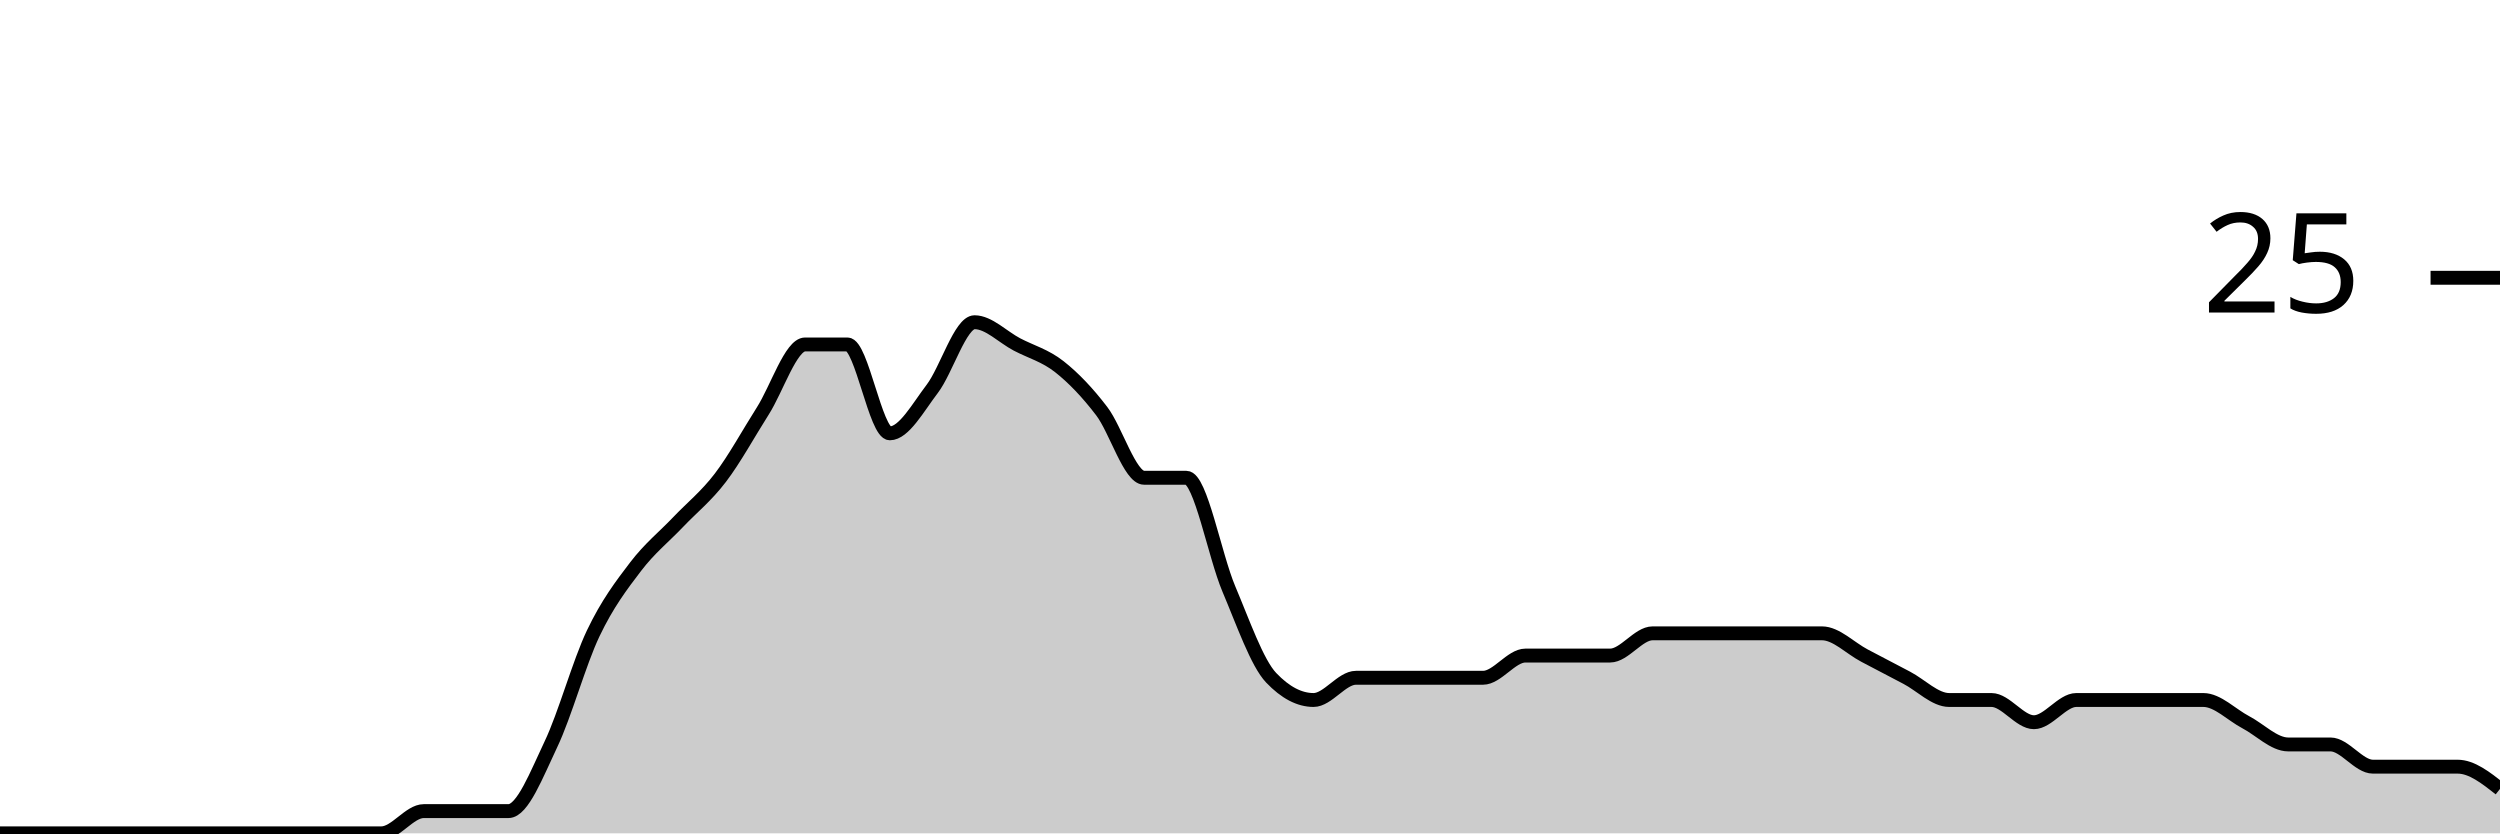
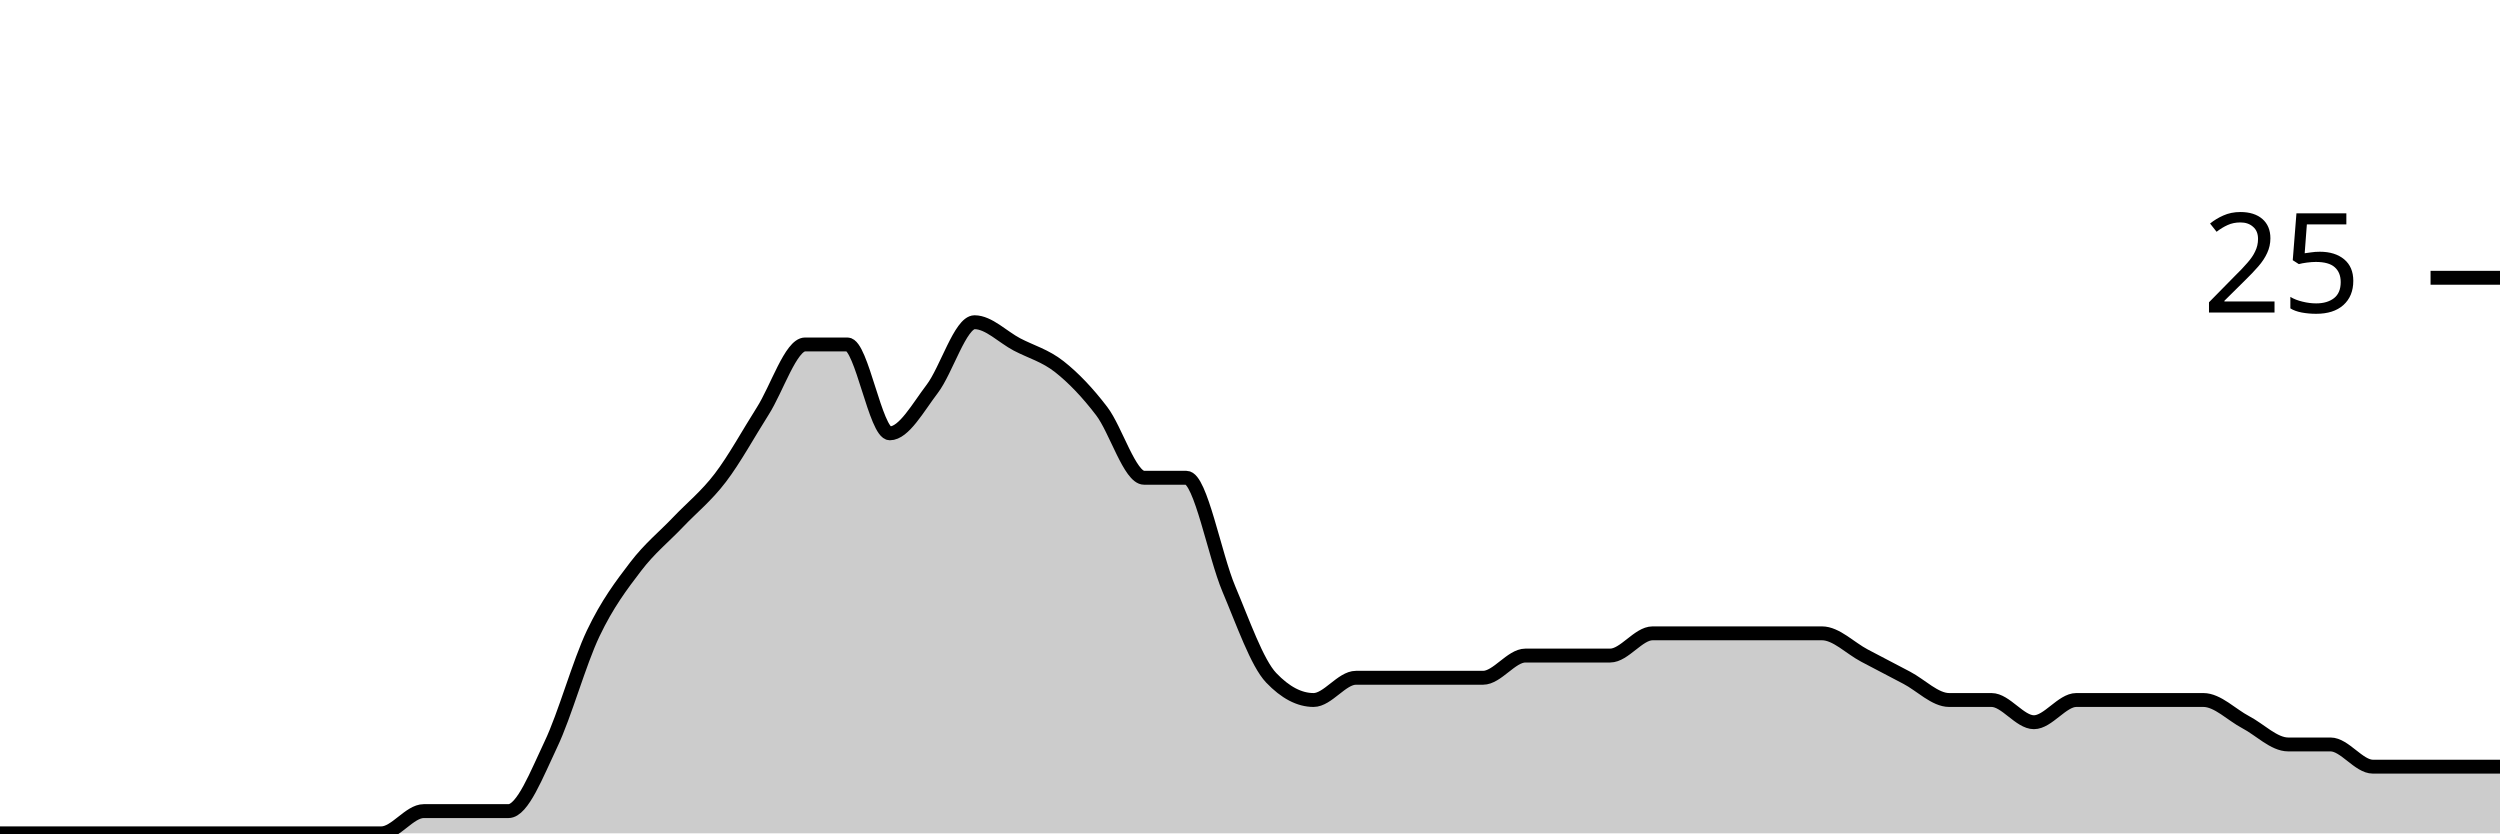
<svg xmlns="http://www.w3.org/2000/svg" viewBox="0 0 180 60">
  <g transform="translate(0,20)">
-     <path class="area" fill="rgba(0, 0, 0, 0.2)" d="M0,40C1.017,40,2.034,40,3.051,40C4.068,40,5.085,40,6.102,40C7.119,40,8.136,40,9.153,40C10.169,40,11.186,40,12.203,40C13.22,40,14.237,40,15.254,40C16.271,40,17.288,40,18.305,40C19.322,40,20.339,40,21.356,40C22.373,40,23.39,40,24.407,40C25.424,40,26.441,40,27.458,40C28.475,40,29.492,38.4,30.508,38.4C31.525,38.4,32.542,38.4,33.559,38.4C34.576,38.4,35.593,38.4,36.61,38.4C37.627,38.4,38.644,35.733,39.661,33.6C40.678,31.467,41.695,27.733,42.712,25.6C43.729,23.467,44.746,22.133,45.763,20.8C46.78,19.467,47.797,18.667,48.814,17.6C49.831,16.533,50.847,15.733,51.864,14.4C52.881,13.067,53.898,11.2,54.915,9.6C55.932,8,56.949,4.8,57.966,4.8C58.983,4.8,60,4.8,61.017,4.8C62.034,4.8,63.051,11.2,64.068,11.2C65.085,11.2,66.102,9.333,67.119,8C68.136,6.667,69.153,3.2,70.169,3.2C71.186,3.2,72.203,4.267,73.22,4.8C74.237,5.333,75.254,5.6,76.271,6.4C77.288,7.2,78.305,8.267,79.322,9.6C80.339,10.933,81.356,14.4,82.373,14.4C83.39,14.4,84.407,14.4,85.424,14.4C86.441,14.4,87.458,20,88.475,22.4C89.492,24.8,90.508,27.733,91.525,28.8C92.542,29.867,93.559,30.4,94.576,30.4C95.593,30.4,96.61,28.8,97.627,28.8C98.644,28.8,99.661,28.8,100.678,28.8C101.695,28.8,102.712,28.8,103.729,28.8C104.746,28.8,105.763,28.8,106.78,28.8C107.797,28.8,108.814,27.2,109.831,27.2C110.847,27.2,111.864,27.2,112.881,27.2C113.898,27.2,114.915,27.2,115.932,27.2C116.949,27.2,117.966,25.6,118.983,25.6C120,25.6,121.017,25.6,122.034,25.6C123.051,25.6,124.068,25.6,125.085,25.6C126.102,25.6,127.119,25.6,128.136,25.6C129.153,25.6,130.169,25.6,131.186,25.6C132.203,25.6,133.22,26.667,134.237,27.2C135.254,27.733,136.271,28.267,137.288,28.8C138.305,29.333,139.322,30.4,140.339,30.4C141.356,30.4,142.373,30.4,143.39,30.4C144.407,30.4,145.424,32,146.441,32C147.458,32,148.475,30.4,149.492,30.4C150.508,30.4,151.525,30.4,152.542,30.4C153.559,30.4,154.576,30.4,155.593,30.4C156.61,30.4,157.627,30.4,158.644,30.4C159.661,30.4,160.678,31.467,161.695,32C162.712,32.533,163.729,33.6,164.746,33.6C165.763,33.6,166.78,33.6,167.797,33.6C168.814,33.6,169.831,35.2,170.847,35.2C171.864,35.2,172.881,35.2,173.898,35.2C174.915,35.2,175.932,35.2,176.949,35.2C177.966,35.2,178.983,36,180,36.8L180,40C178.983,40,177.966,40,176.949,40C175.932,40,174.915,40,173.898,40C172.881,40,171.864,40,170.847,40C169.831,40,168.814,40,167.797,40C166.78,40,165.763,40,164.746,40C163.729,40,162.712,40,161.695,40C160.678,40,159.661,40,158.644,40C157.627,40,156.61,40,155.593,40C154.576,40,153.559,40,152.542,40C151.525,40,150.508,40,149.492,40C148.475,40,147.458,40,146.441,40C145.424,40,144.407,40,143.39,40C142.373,40,141.356,40,140.339,40C139.322,40,138.305,40,137.288,40C136.271,40,135.254,40,134.237,40C133.22,40,132.203,40,131.186,40C130.169,40,129.153,40,128.136,40C127.119,40,126.102,40,125.085,40C124.068,40,123.051,40,122.034,40C121.017,40,120,40,118.983,40C117.966,40,116.949,40,115.932,40C114.915,40,113.898,40,112.881,40C111.864,40,110.847,40,109.831,40C108.814,40,107.797,40,106.78,40C105.763,40,104.746,40,103.729,40C102.712,40,101.695,40,100.678,40C99.661,40,98.644,40,97.627,40C96.61,40,95.593,40,94.576,40C93.559,40,92.542,40,91.525,40C90.508,40,89.492,40,88.475,40C87.458,40,86.441,40,85.424,40C84.407,40,83.39,40,82.373,40C81.356,40,80.339,40,79.322,40C78.305,40,77.288,40,76.271,40C75.254,40,74.237,40,73.22,40C72.203,40,71.186,40,70.169,40C69.153,40,68.136,40,67.119,40C66.102,40,65.085,40,64.068,40C63.051,40,62.034,40,61.017,40C60,40,58.983,40,57.966,40C56.949,40,55.932,40,54.915,40C53.898,40,52.881,40,51.864,40C50.847,40,49.831,40,48.814,40C47.797,40,46.78,40,45.763,40C44.746,40,43.729,40,42.712,40C41.695,40,40.678,40,39.661,40C38.644,40,37.627,40,36.61,40C35.593,40,34.576,40,33.559,40C32.542,40,31.525,40,30.508,40C29.492,40,28.475,40,27.458,40C26.441,40,25.424,40,24.407,40C23.39,40,22.373,40,21.356,40C20.339,40,19.322,40,18.305,40C17.288,40,16.271,40,15.254,40C14.237,40,13.22,40,12.203,40C11.186,40,10.169,40,9.153,40C8.136,40,7.119,40,6.102,40C5.085,40,4.068,40,3.051,40C2.034,40,1.017,40,0,40Z" />
-     <path class="line" stroke="black" fill="none" d="M0,40C1.017,40,2.034,40,3.051,40C4.068,40,5.085,40,6.102,40C7.119,40,8.136,40,9.153,40C10.169,40,11.186,40,12.203,40C13.22,40,14.237,40,15.254,40C16.271,40,17.288,40,18.305,40C19.322,40,20.339,40,21.356,40C22.373,40,23.39,40,24.407,40C25.424,40,26.441,40,27.458,40C28.475,40,29.492,38.4,30.508,38.4C31.525,38.4,32.542,38.4,33.559,38.4C34.576,38.4,35.593,38.4,36.61,38.4C37.627,38.4,38.644,35.733,39.661,33.6C40.678,31.467,41.695,27.733,42.712,25.6C43.729,23.467,44.746,22.133,45.763,20.8C46.78,19.467,47.797,18.667,48.814,17.6C49.831,16.533,50.847,15.733,51.864,14.4C52.881,13.067,53.898,11.2,54.915,9.6C55.932,8,56.949,4.8,57.966,4.8C58.983,4.8,60,4.8,61.017,4.8C62.034,4.8,63.051,11.2,64.068,11.2C65.085,11.2,66.102,9.333,67.119,8C68.136,6.667,69.153,3.2,70.169,3.2C71.186,3.2,72.203,4.267,73.22,4.8C74.237,5.333,75.254,5.6,76.271,6.4C77.288,7.2,78.305,8.267,79.322,9.6C80.339,10.933,81.356,14.4,82.373,14.4C83.39,14.4,84.407,14.4,85.424,14.4C86.441,14.4,87.458,20,88.475,22.4C89.492,24.8,90.508,27.733,91.525,28.8C92.542,29.867,93.559,30.4,94.576,30.4C95.593,30.4,96.61,28.8,97.627,28.8C98.644,28.8,99.661,28.8,100.678,28.8C101.695,28.8,102.712,28.8,103.729,28.8C104.746,28.8,105.763,28.8,106.78,28.8C107.797,28.8,108.814,27.2,109.831,27.2C110.847,27.2,111.864,27.2,112.881,27.2C113.898,27.2,114.915,27.2,115.932,27.2C116.949,27.2,117.966,25.6,118.983,25.6C120,25.6,121.017,25.6,122.034,25.6C123.051,25.6,124.068,25.6,125.085,25.6C126.102,25.6,127.119,25.6,128.136,25.6C129.153,25.6,130.169,25.6,131.186,25.6C132.203,25.6,133.22,26.667,134.237,27.2C135.254,27.733,136.271,28.267,137.288,28.8C138.305,29.333,139.322,30.4,140.339,30.4C141.356,30.4,142.373,30.4,143.39,30.4C144.407,30.4,145.424,32,146.441,32C147.458,32,148.475,30.4,149.492,30.4C150.508,30.4,151.525,30.4,152.542,30.4C153.559,30.4,154.576,30.4,155.593,30.4C156.61,30.4,157.627,30.4,158.644,30.4C159.661,30.4,160.678,31.467,161.695,32C162.712,32.533,163.729,33.6,164.746,33.6C165.763,33.6,166.78,33.6,167.797,33.6C168.814,33.6,169.831,35.2,170.847,35.2C171.864,35.2,172.881,35.2,173.898,35.2C174.915,35.2,175.932,35.2,176.949,35.2C177.966,35.2,178.983,36,180,36.8" />
+     <path class="area" fill="rgba(0, 0, 0, 0.2)" d="M0,40C1.017,40,2.034,40,3.051,40C4.068,40,5.085,40,6.102,40C7.119,40,8.136,40,9.153,40C10.169,40,11.186,40,12.203,40C13.22,40,14.237,40,15.254,40C16.271,40,17.288,40,18.305,40C19.322,40,20.339,40,21.356,40C22.373,40,23.39,40,24.407,40C25.424,40,26.441,40,27.458,40C28.475,40,29.492,38.4,30.508,38.4C31.525,38.4,32.542,38.4,33.559,38.4C34.576,38.4,35.593,38.4,36.61,38.4C37.627,38.4,38.644,35.733,39.661,33.6C40.678,31.467,41.695,27.733,42.712,25.6C43.729,23.467,44.746,22.133,45.763,20.8C46.78,19.467,47.797,18.667,48.814,17.6C49.831,16.533,50.847,15.733,51.864,14.4C52.881,13.067,53.898,11.2,54.915,9.6C55.932,8,56.949,4.8,57.966,4.8C58.983,4.8,60,4.8,61.017,4.8C62.034,4.8,63.051,11.2,64.068,11.2C65.085,11.2,66.102,9.333,67.119,8C68.136,6.667,69.153,3.2,70.169,3.2C71.186,3.2,72.203,4.267,73.22,4.8C74.237,5.333,75.254,5.6,76.271,6.4C77.288,7.2,78.305,8.267,79.322,9.6C80.339,10.933,81.356,14.4,82.373,14.4C83.39,14.4,84.407,14.4,85.424,14.4C86.441,14.4,87.458,20,88.475,22.4C89.492,24.8,90.508,27.733,91.525,28.8C92.542,29.867,93.559,30.4,94.576,30.4C95.593,30.4,96.61,28.8,97.627,28.8C98.644,28.8,99.661,28.8,100.678,28.8C101.695,28.8,102.712,28.8,103.729,28.8C104.746,28.8,105.763,28.8,106.78,28.8C107.797,28.8,108.814,27.2,109.831,27.2C110.847,27.2,111.864,27.2,112.881,27.2C113.898,27.2,114.915,27.2,115.932,27.2C116.949,27.2,117.966,25.6,118.983,25.6C120,25.6,121.017,25.6,122.034,25.6C123.051,25.6,124.068,25.6,125.085,25.6C126.102,25.6,127.119,25.6,128.136,25.6C129.153,25.6,130.169,25.6,131.186,25.6C132.203,25.6,133.22,26.667,134.237,27.2C135.254,27.733,136.271,28.267,137.288,28.8C138.305,29.333,139.322,30.4,140.339,30.4C141.356,30.4,142.373,30.4,143.39,30.4C144.407,30.4,145.424,32,146.441,32C147.458,32,148.475,30.4,149.492,30.4C150.508,30.4,151.525,30.4,152.542,30.4C153.559,30.4,154.576,30.4,155.593,30.4C156.61,30.4,157.627,30.4,158.644,30.4C159.661,30.4,160.678,31.467,161.695,32C162.712,32.533,163.729,33.6,164.746,33.6C165.763,33.6,166.78,33.6,167.797,33.6C168.814,33.6,169.831,35.2,170.847,35.2C171.864,35.2,172.881,35.2,173.898,35.2C174.915,35.2,175.932,35.2,176.949,35.2C177.966,35.2,178.983,35.2,180,35.2L180,40C178.983,40,177.966,40,176.949,40C175.932,40,174.915,40,173.898,40C172.881,40,171.864,40,170.847,40C169.831,40,168.814,40,167.797,40C166.78,40,165.763,40,164.746,40C163.729,40,162.712,40,161.695,40C160.678,40,159.661,40,158.644,40C157.627,40,156.61,40,155.593,40C154.576,40,153.559,40,152.542,40C151.525,40,150.508,40,149.492,40C148.475,40,147.458,40,146.441,40C145.424,40,144.407,40,143.39,40C142.373,40,141.356,40,140.339,40C139.322,40,138.305,40,137.288,40C136.271,40,135.254,40,134.237,40C133.22,40,132.203,40,131.186,40C130.169,40,129.153,40,128.136,40C127.119,40,126.102,40,125.085,40C124.068,40,123.051,40,122.034,40C121.017,40,120,40,118.983,40C117.966,40,116.949,40,115.932,40C114.915,40,113.898,40,112.881,40C111.864,40,110.847,40,109.831,40C108.814,40,107.797,40,106.78,40C105.763,40,104.746,40,103.729,40C102.712,40,101.695,40,100.678,40C99.661,40,98.644,40,97.627,40C96.61,40,95.593,40,94.576,40C93.559,40,92.542,40,91.525,40C90.508,40,89.492,40,88.475,40C87.458,40,86.441,40,85.424,40C84.407,40,83.39,40,82.373,40C81.356,40,80.339,40,79.322,40C78.305,40,77.288,40,76.271,40C75.254,40,74.237,40,73.22,40C72.203,40,71.186,40,70.169,40C69.153,40,68.136,40,67.119,40C66.102,40,65.085,40,64.068,40C63.051,40,62.034,40,61.017,40C60,40,58.983,40,57.966,40C56.949,40,55.932,40,54.915,40C53.898,40,52.881,40,51.864,40C50.847,40,49.831,40,48.814,40C47.797,40,46.78,40,45.763,40C44.746,40,43.729,40,42.712,40C41.695,40,40.678,40,39.661,40C38.644,40,37.627,40,36.61,40C35.593,40,34.576,40,33.559,40C32.542,40,31.525,40,30.508,40C29.492,40,28.475,40,27.458,40C26.441,40,25.424,40,24.407,40C23.39,40,22.373,40,21.356,40C20.339,40,19.322,40,18.305,40C17.288,40,16.271,40,15.254,40C14.237,40,13.22,40,12.203,40C11.186,40,10.169,40,9.153,40C8.136,40,7.119,40,6.102,40C5.085,40,4.068,40,3.051,40C2.034,40,1.017,40,0,40Z" />
+     <path class="line" stroke="black" fill="none" d="M0,40C1.017,40,2.034,40,3.051,40C4.068,40,5.085,40,6.102,40C7.119,40,8.136,40,9.153,40C10.169,40,11.186,40,12.203,40C13.22,40,14.237,40,15.254,40C16.271,40,17.288,40,18.305,40C19.322,40,20.339,40,21.356,40C22.373,40,23.39,40,24.407,40C25.424,40,26.441,40,27.458,40C28.475,40,29.492,38.4,30.508,38.4C31.525,38.4,32.542,38.4,33.559,38.4C34.576,38.4,35.593,38.4,36.61,38.4C37.627,38.4,38.644,35.733,39.661,33.6C40.678,31.467,41.695,27.733,42.712,25.6C43.729,23.467,44.746,22.133,45.763,20.8C46.78,19.467,47.797,18.667,48.814,17.6C49.831,16.533,50.847,15.733,51.864,14.4C52.881,13.067,53.898,11.2,54.915,9.6C55.932,8,56.949,4.8,57.966,4.8C58.983,4.8,60,4.8,61.017,4.8C62.034,4.8,63.051,11.2,64.068,11.2C65.085,11.2,66.102,9.333,67.119,8C68.136,6.667,69.153,3.2,70.169,3.2C71.186,3.2,72.203,4.267,73.22,4.8C74.237,5.333,75.254,5.6,76.271,6.4C77.288,7.2,78.305,8.267,79.322,9.6C80.339,10.933,81.356,14.4,82.373,14.4C83.39,14.4,84.407,14.4,85.424,14.4C86.441,14.4,87.458,20,88.475,22.4C89.492,24.8,90.508,27.733,91.525,28.8C92.542,29.867,93.559,30.4,94.576,30.4C95.593,30.4,96.61,28.8,97.627,28.8C98.644,28.8,99.661,28.8,100.678,28.8C101.695,28.8,102.712,28.8,103.729,28.8C104.746,28.8,105.763,28.8,106.78,28.8C107.797,28.8,108.814,27.2,109.831,27.2C110.847,27.2,111.864,27.2,112.881,27.2C113.898,27.2,114.915,27.2,115.932,27.2C116.949,27.2,117.966,25.6,118.983,25.6C120,25.6,121.017,25.6,122.034,25.6C123.051,25.6,124.068,25.6,125.085,25.6C126.102,25.6,127.119,25.6,128.136,25.6C129.153,25.6,130.169,25.6,131.186,25.6C132.203,25.6,133.22,26.667,134.237,27.2C135.254,27.733,136.271,28.267,137.288,28.8C138.305,29.333,139.322,30.4,140.339,30.4C141.356,30.4,142.373,30.4,143.39,30.4C144.407,30.4,145.424,32,146.441,32C147.458,32,148.475,30.4,149.492,30.4C150.508,30.4,151.525,30.4,152.542,30.4C153.559,30.4,154.576,30.4,155.593,30.4C156.61,30.4,157.627,30.4,158.644,30.4C159.661,30.4,160.678,31.467,161.695,32C162.712,32.533,163.729,33.6,164.746,33.6C165.763,33.6,166.78,33.6,167.797,33.6C168.814,33.6,169.831,35.2,170.847,35.2C171.864,35.2,172.881,35.2,173.898,35.2C174.915,35.2,175.932,35.2,176.949,35.2C177.966,35.2,178.983,35.2,180,35.2" />
    <path class="axis-ceiling" stroke-width="1" stroke="black" fill="none" d="M175,0L180,0" />
    <text class="axis-ceiling-label" font-family="sans-serif" text-anchor="end" font-size="10px" x="170" y="2.5">25</text>
  </g>
</svg>
